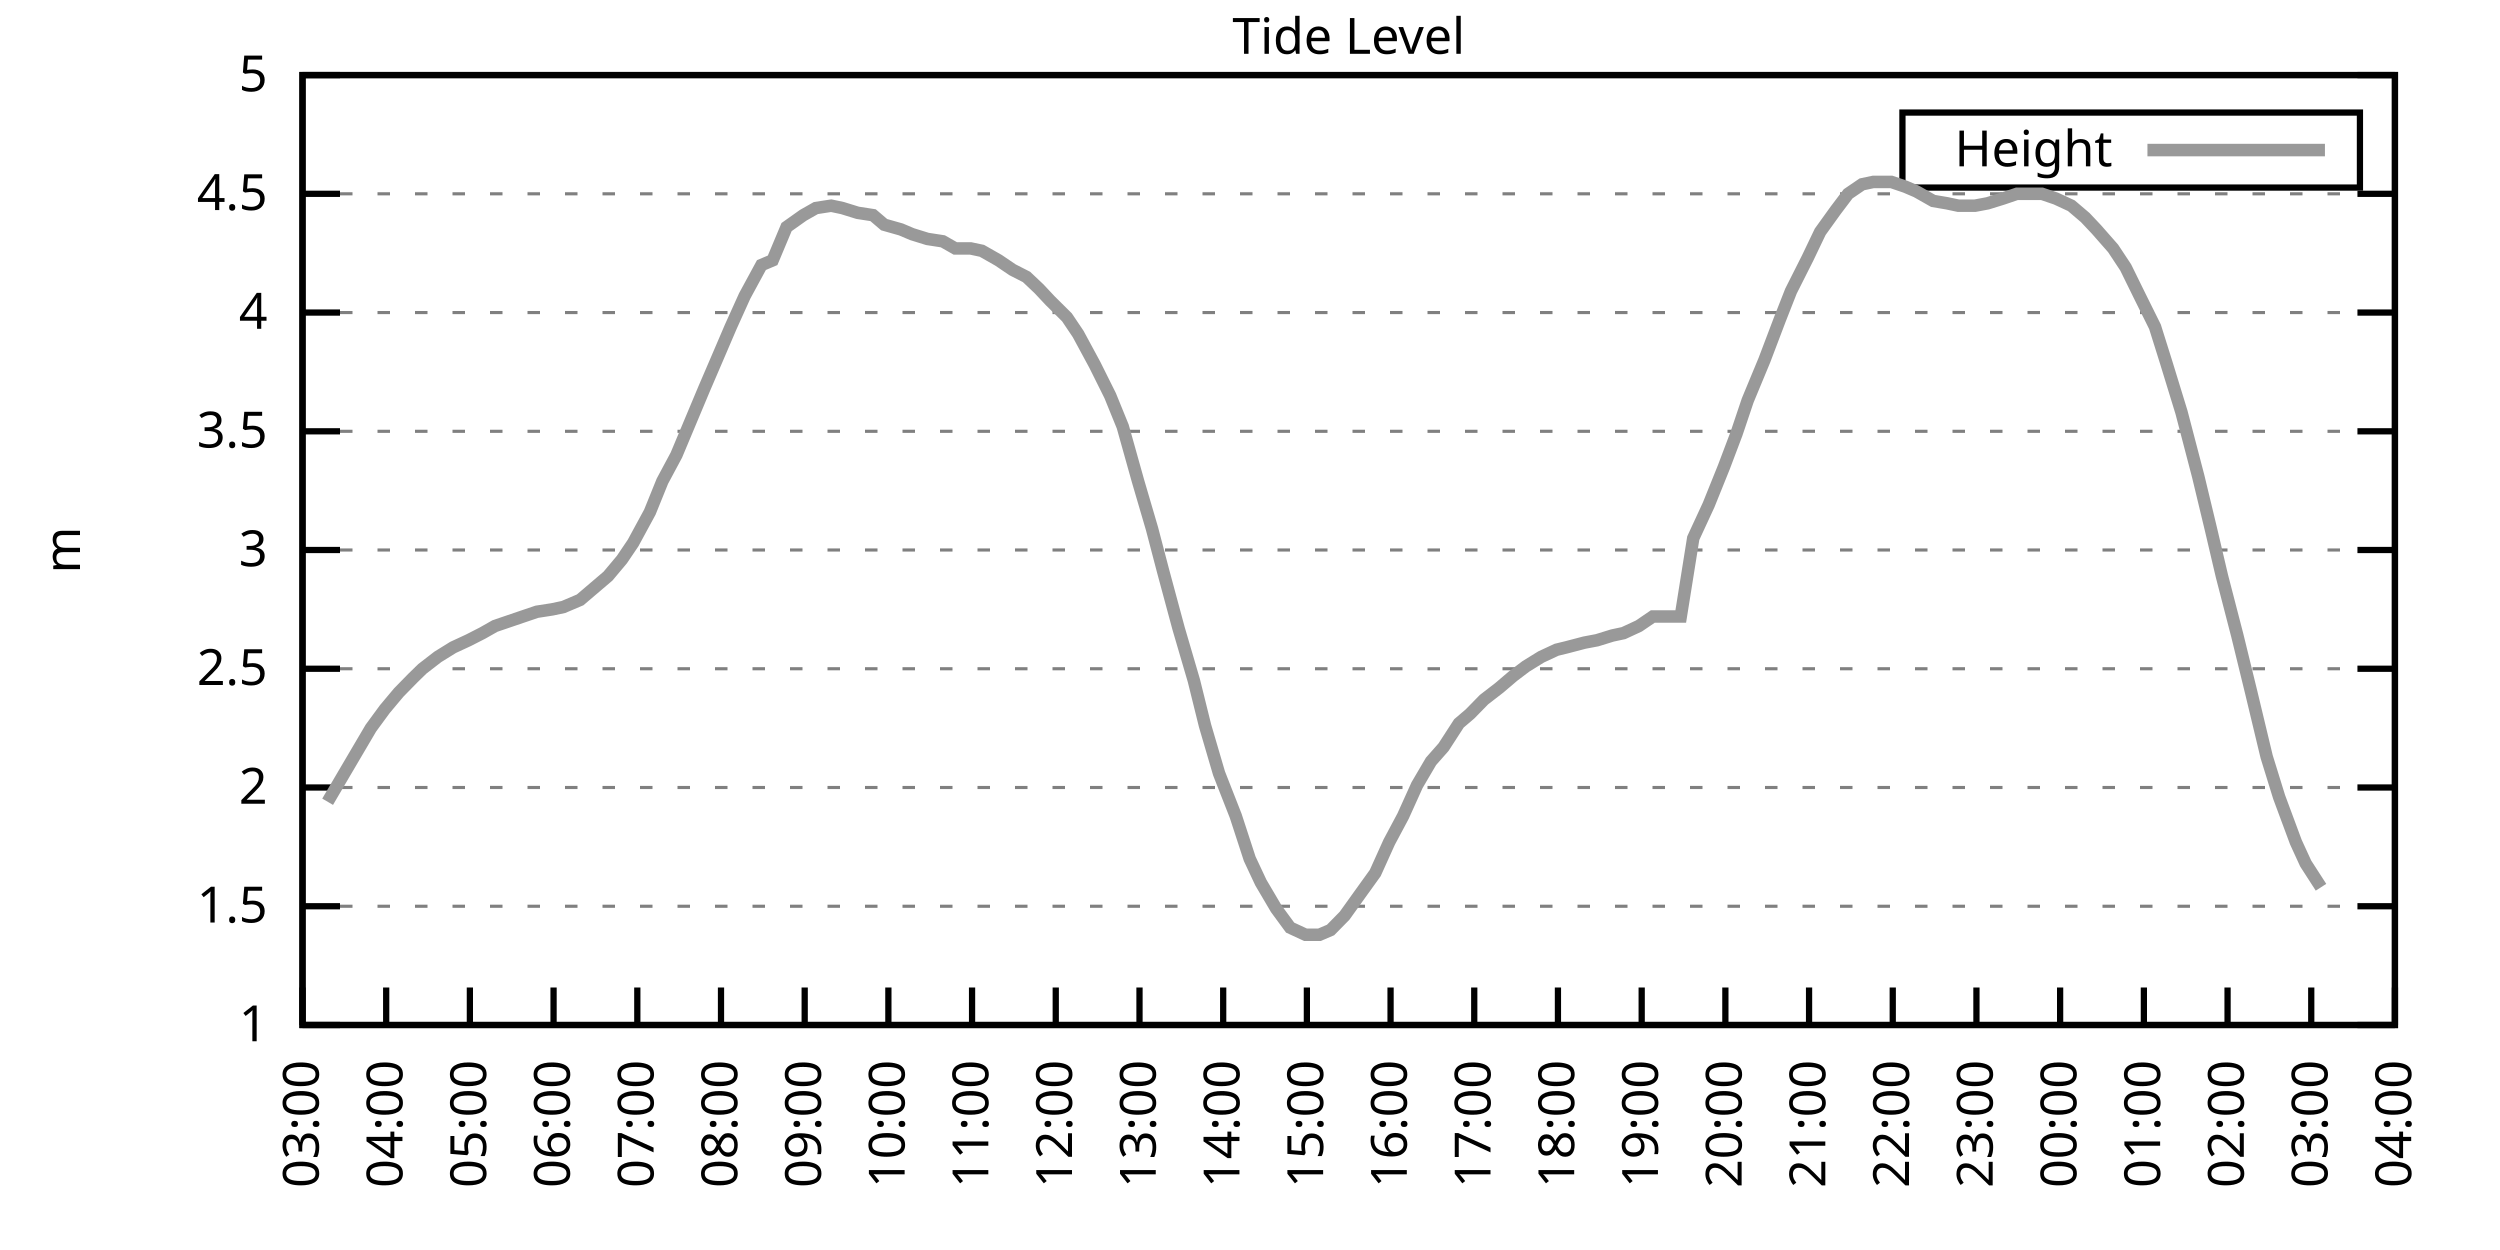
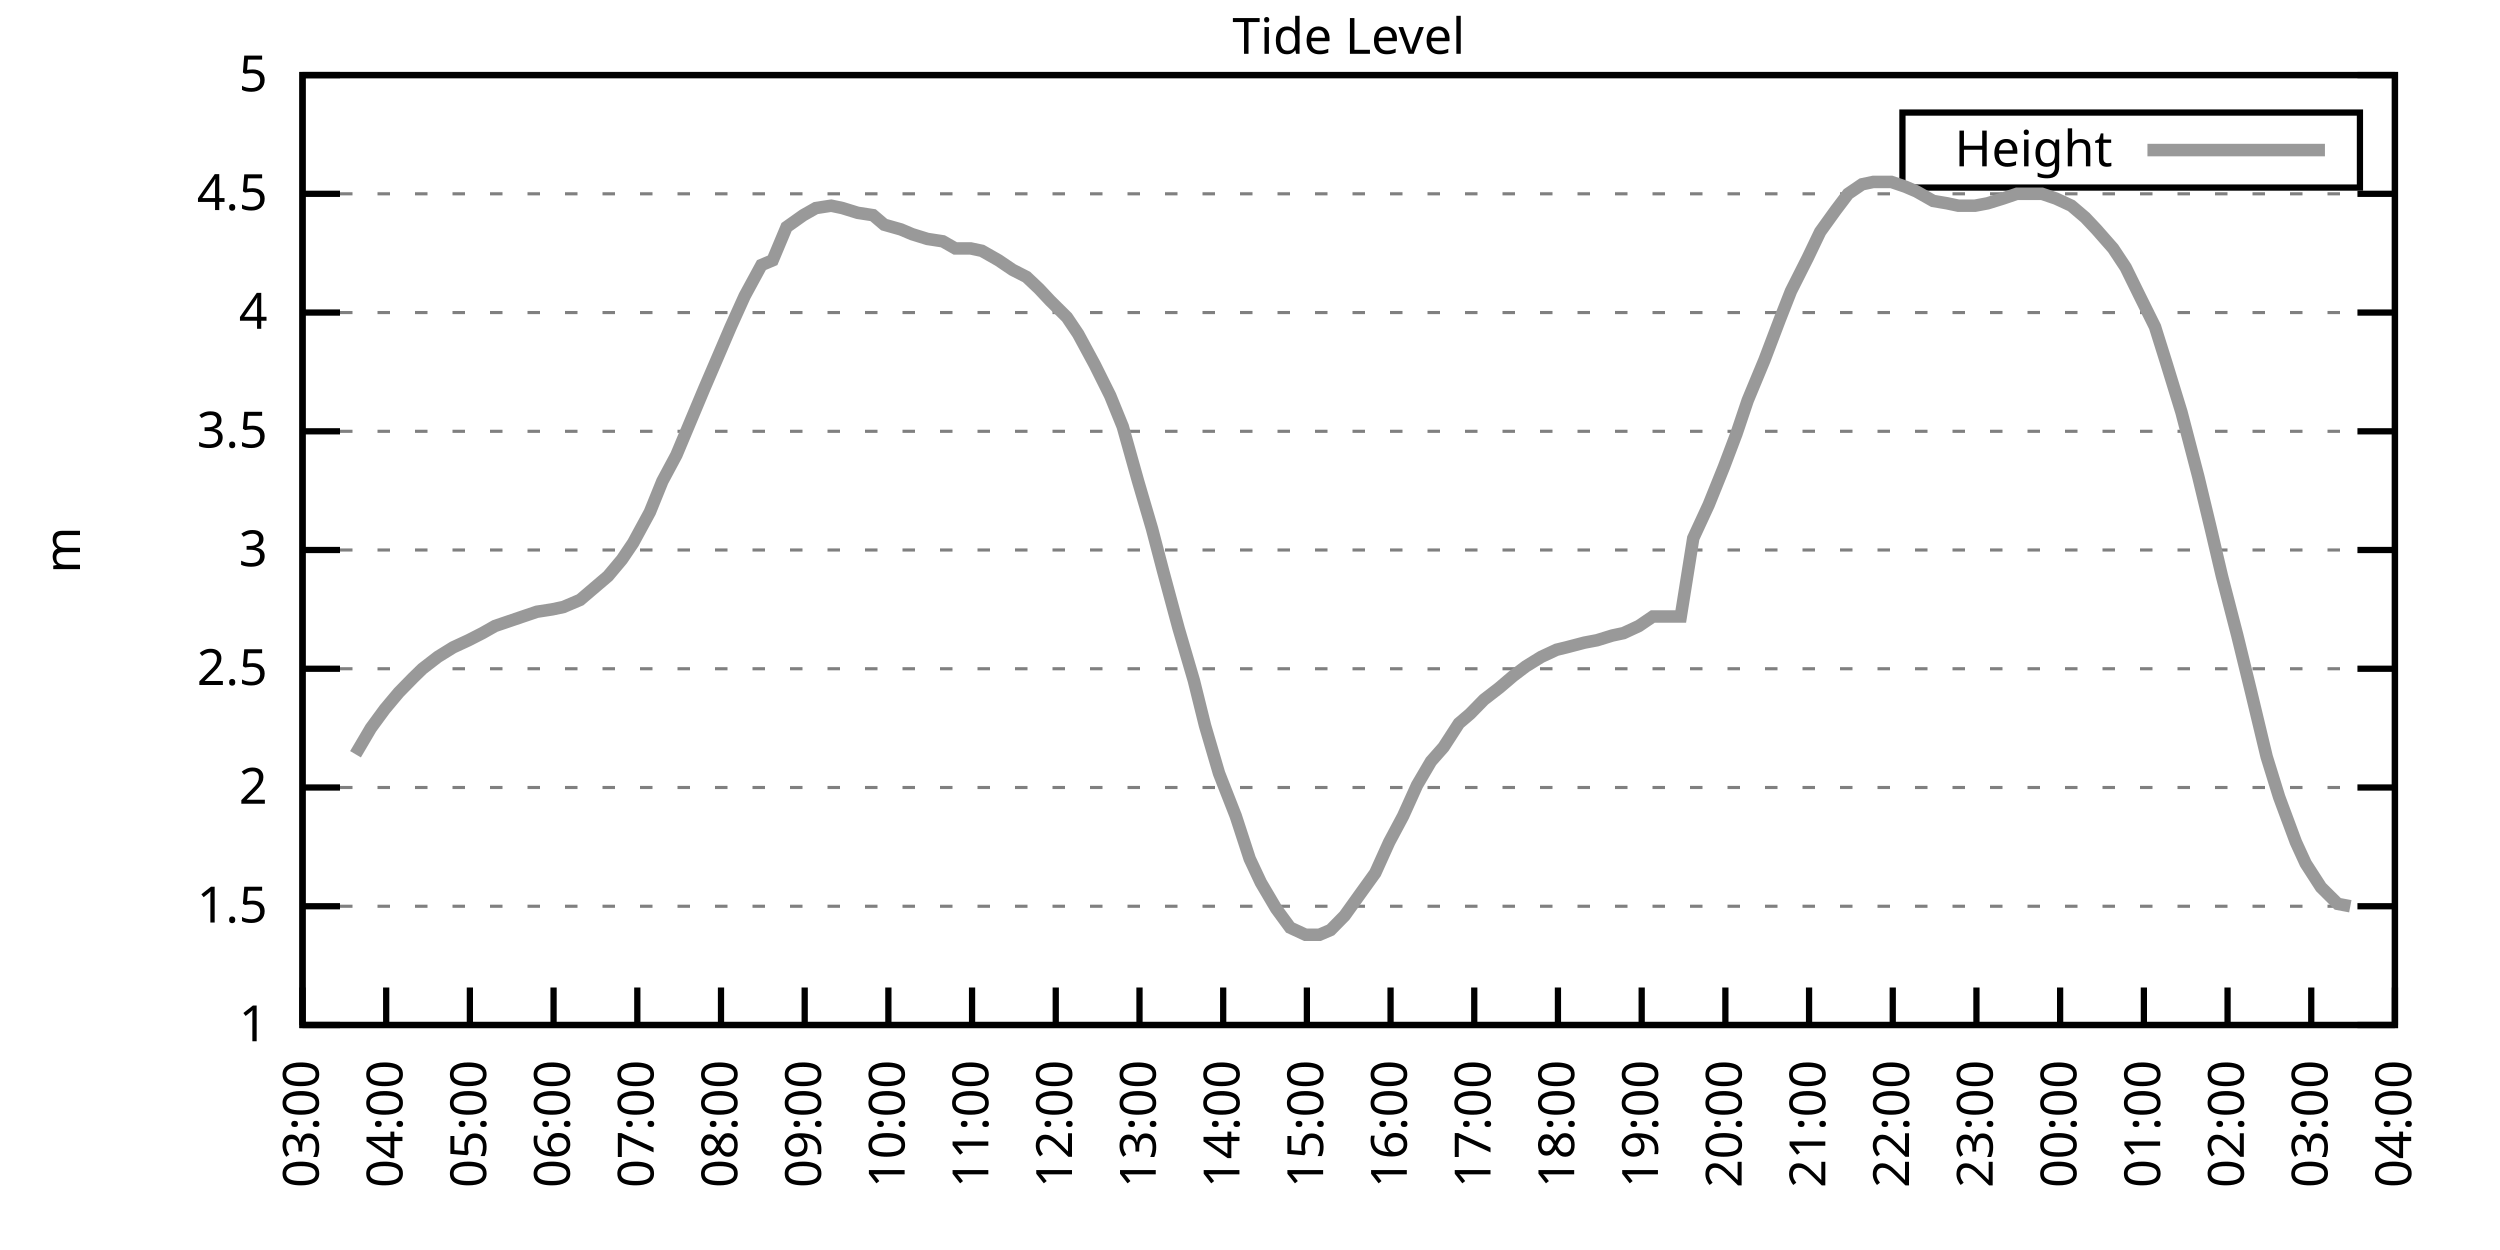
<svg xmlns="http://www.w3.org/2000/svg" xmlns:xlink="http://www.w3.org/1999/xlink" width="400" height="200" viewBox="0 0 400 200">
  <g id="gnuplot_canvas">
    <rect x="0" y="0" width="400" height="200" fill="none" />
    <defs>
      <circle id="gpDot" r="0.5" stroke-width="0.5" stroke="currentColor" />
      <path id="gpPt0" stroke-width="0.333" stroke="currentColor" d="M-1,0 h2 M0,-1 v2" />
      <path id="gpPt1" stroke-width="0.333" stroke="currentColor" d="M-1,-1 L1,1 M1,-1 L-1,1" />
      <path id="gpPt2" stroke-width="0.333" stroke="currentColor" d="M-1,0 L1,0 M0,-1 L0,1 M-1,-1 L1,1 M-1,1 L1,-1" />
      <rect id="gpPt3" stroke-width="0.333" stroke="currentColor" x="-1" y="-1" width="2" height="2" />
      <rect id="gpPt4" stroke-width="0.333" stroke="currentColor" fill="currentColor" x="-1" y="-1" width="2" height="2" />
      <circle id="gpPt5" stroke-width="0.333" stroke="currentColor" cx="0" cy="0" r="1" />
      <use xlink:href="#gpPt5" id="gpPt6" fill="currentColor" stroke="none" />
      <path id="gpPt7" stroke-width="0.333" stroke="currentColor" d="M0,-1.33 L-1.33,0.67 L1.33,0.67 z" />
      <use xlink:href="#gpPt7" id="gpPt8" fill="currentColor" stroke="none" />
      <use xlink:href="#gpPt7" id="gpPt9" stroke="currentColor" transform="rotate(180)" />
      <use xlink:href="#gpPt9" id="gpPt10" fill="currentColor" stroke="none" />
      <use xlink:href="#gpPt3" id="gpPt11" stroke="currentColor" transform="rotate(45)" />
      <use xlink:href="#gpPt11" id="gpPt12" fill="currentColor" stroke="none" />
      <path id="gpPt13" stroke-width="0.333" stroke="currentColor" d="M0,1.330 L1.265,0.411 L0.782,-1.067 L-0.782,-1.076 L-1.265,0.411 z" />
      <use xlink:href="#gpPt13" id="gpPt14" fill="currentColor" stroke="none" />
      <filter id="textbox" filterUnits="objectBoundingBox" x="0" y="0" height="1" width="1">
        <feFlood flood-color="white" flood-opacity="1" result="bgnd" />
        <feComposite in="SourceGraphic" in2="bgnd" operator="atop" />
      </filter>
      <filter id="greybox" filterUnits="objectBoundingBox" x="0" y="0" height="1" width="1">
        <feFlood flood-color="lightgrey" flood-opacity="1" result="grey" />
        <feComposite in="SourceGraphic" in2="grey" operator="atop" />
      </filter>
    </defs>
    <g fill="none" color="white" stroke="currentColor" stroke-width="1.00" stroke-linecap="butt" stroke-linejoin="miter">
</g>
    <g fill="none" color="black" stroke="currentColor" stroke-width="1.00" stroke-linecap="butt" stroke-linejoin="miter">
      <g stroke="none" shape-rendering="crispEdges">
        <polygon fill="rgb(255, 255, 255)" points="48.40,164.00 383.18,164.00 383.18,12.02 48.40,12.02 " />
      </g>
    </g>
    <g fill="none" color="black" stroke="currentColor" stroke-width="1.00" stroke-linecap="butt" stroke-linejoin="miter">
</g>
    <g fill="none" color="black" stroke="black" stroke-width="0.50" stroke-linecap="butt" stroke-linejoin="miter">
</g>
    <g fill="none" color="gray" stroke="currentColor" stroke-width="0.50" stroke-linecap="butt" stroke-linejoin="miter">
      <path stroke="gray" stroke-dasharray="2,4" class="gridline" d="M48.40,164.00 L383.19,164.00  " />
    </g>
    <g fill="none" color="gray" stroke="gray" stroke-width="1.00" stroke-linecap="butt" stroke-linejoin="miter">
</g>
    <g fill="none" color="black" stroke="currentColor" stroke-width="1.00" stroke-linecap="butt" stroke-linejoin="miter">
      <path stroke="black" d="M48.40,164.00 L54.40,164.00 M383.19,164.00 L377.19,164.00  " />
      <g transform="translate(42.80,166.60)" stroke="none" fill="black" font-family="Sans" font-size="8.00" text-anchor="end">
        <text>
          <tspan font-family="Sans"> 1</tspan>
        </text>
      </g>
    </g>
    <g fill="none" color="black" stroke="currentColor" stroke-width="1.00" stroke-linecap="butt" stroke-linejoin="miter">
</g>
    <g fill="none" color="black" stroke="black" stroke-width="0.50" stroke-linecap="butt" stroke-linejoin="miter">
</g>
    <g fill="none" color="gray" stroke="currentColor" stroke-width="0.50" stroke-linecap="butt" stroke-linejoin="miter">
      <path stroke="gray" stroke-dasharray="2,4" class="gridline" d="M48.40,145.00 L383.19,145.00  " />
    </g>
    <g fill="none" color="gray" stroke="gray" stroke-width="1.00" stroke-linecap="butt" stroke-linejoin="miter">
</g>
    <g fill="none" color="black" stroke="currentColor" stroke-width="1.00" stroke-linecap="butt" stroke-linejoin="miter">
      <path stroke="black" d="M48.40,145.00 L54.40,145.00 M383.19,145.00 L377.19,145.00  " />
      <g transform="translate(42.80,147.60)" stroke="none" fill="black" font-family="Sans" font-size="8.00" text-anchor="end">
        <text>
          <tspan font-family="Sans"> 1.5</tspan>
        </text>
      </g>
    </g>
    <g fill="none" color="black" stroke="currentColor" stroke-width="1.00" stroke-linecap="butt" stroke-linejoin="miter">
</g>
    <g fill="none" color="black" stroke="black" stroke-width="0.50" stroke-linecap="butt" stroke-linejoin="miter">
</g>
    <g fill="none" color="gray" stroke="currentColor" stroke-width="0.50" stroke-linecap="butt" stroke-linejoin="miter">
      <path stroke="gray" stroke-dasharray="2,4" class="gridline" d="M48.40,126.00 L383.19,126.00  " />
    </g>
    <g fill="none" color="gray" stroke="gray" stroke-width="1.00" stroke-linecap="butt" stroke-linejoin="miter">
</g>
    <g fill="none" color="black" stroke="currentColor" stroke-width="1.00" stroke-linecap="butt" stroke-linejoin="miter">
      <path stroke="black" d="M48.40,126.00 L54.40,126.00 M383.19,126.00 L377.19,126.00  " />
      <g transform="translate(42.80,128.60)" stroke="none" fill="black" font-family="Sans" font-size="8.00" text-anchor="end">
        <text>
          <tspan font-family="Sans"> 2</tspan>
        </text>
      </g>
    </g>
    <g fill="none" color="black" stroke="currentColor" stroke-width="1.00" stroke-linecap="butt" stroke-linejoin="miter">
</g>
    <g fill="none" color="black" stroke="black" stroke-width="0.50" stroke-linecap="butt" stroke-linejoin="miter">
</g>
    <g fill="none" color="gray" stroke="currentColor" stroke-width="0.50" stroke-linecap="butt" stroke-linejoin="miter">
      <path stroke="gray" stroke-dasharray="2,4" class="gridline" d="M48.40,107.00 L383.19,107.00  " />
    </g>
    <g fill="none" color="gray" stroke="gray" stroke-width="1.00" stroke-linecap="butt" stroke-linejoin="miter">
</g>
    <g fill="none" color="black" stroke="currentColor" stroke-width="1.00" stroke-linecap="butt" stroke-linejoin="miter">
      <path stroke="black" d="M48.40,107.00 L54.40,107.00 M383.19,107.00 L377.19,107.00  " />
      <g transform="translate(42.80,109.60)" stroke="none" fill="black" font-family="Sans" font-size="8.00" text-anchor="end">
        <text>
          <tspan font-family="Sans"> 2.5</tspan>
        </text>
      </g>
    </g>
    <g fill="none" color="black" stroke="currentColor" stroke-width="1.00" stroke-linecap="butt" stroke-linejoin="miter">
</g>
    <g fill="none" color="black" stroke="black" stroke-width="0.50" stroke-linecap="butt" stroke-linejoin="miter">
</g>
    <g fill="none" color="gray" stroke="currentColor" stroke-width="0.50" stroke-linecap="butt" stroke-linejoin="miter">
      <path stroke="gray" stroke-dasharray="2,4" class="gridline" d="M48.40,88.00 L383.19,88.00  " />
    </g>
    <g fill="none" color="gray" stroke="gray" stroke-width="1.00" stroke-linecap="butt" stroke-linejoin="miter">
</g>
    <g fill="none" color="black" stroke="currentColor" stroke-width="1.00" stroke-linecap="butt" stroke-linejoin="miter">
      <path stroke="black" d="M48.40,88.00 L54.40,88.00 M383.19,88.00 L377.19,88.00  " />
      <g transform="translate(42.80,90.60)" stroke="none" fill="black" font-family="Sans" font-size="8.00" text-anchor="end">
        <text>
          <tspan font-family="Sans"> 3</tspan>
        </text>
      </g>
    </g>
    <g fill="none" color="black" stroke="currentColor" stroke-width="1.00" stroke-linecap="butt" stroke-linejoin="miter">
</g>
    <g fill="none" color="black" stroke="black" stroke-width="0.50" stroke-linecap="butt" stroke-linejoin="miter">
</g>
    <g fill="none" color="gray" stroke="currentColor" stroke-width="0.50" stroke-linecap="butt" stroke-linejoin="miter">
      <path stroke="gray" stroke-dasharray="2,4" class="gridline" d="M48.40,69.01 L383.19,69.01  " />
    </g>
    <g fill="none" color="gray" stroke="gray" stroke-width="1.00" stroke-linecap="butt" stroke-linejoin="miter">
</g>
    <g fill="none" color="black" stroke="currentColor" stroke-width="1.00" stroke-linecap="butt" stroke-linejoin="miter">
      <path stroke="black" d="M48.40,69.01 L54.40,69.01 M383.19,69.01 L377.19,69.01  " />
      <g transform="translate(42.80,71.61)" stroke="none" fill="black" font-family="Sans" font-size="8.00" text-anchor="end">
        <text>
          <tspan font-family="Sans"> 3.5</tspan>
        </text>
      </g>
    </g>
    <g fill="none" color="black" stroke="currentColor" stroke-width="1.00" stroke-linecap="butt" stroke-linejoin="miter">
</g>
    <g fill="none" color="black" stroke="black" stroke-width="0.50" stroke-linecap="butt" stroke-linejoin="miter">
</g>
    <g fill="none" color="gray" stroke="currentColor" stroke-width="0.50" stroke-linecap="butt" stroke-linejoin="miter">
      <path stroke="gray" stroke-dasharray="2,4" class="gridline" d="M48.40,50.01 L383.19,50.01  " />
    </g>
    <g fill="none" color="gray" stroke="gray" stroke-width="1.00" stroke-linecap="butt" stroke-linejoin="miter">
</g>
    <g fill="none" color="black" stroke="currentColor" stroke-width="1.00" stroke-linecap="butt" stroke-linejoin="miter">
      <path stroke="black" d="M48.40,50.01 L54.40,50.01 M383.19,50.01 L377.19,50.01  " />
      <g transform="translate(42.80,52.61)" stroke="none" fill="black" font-family="Sans" font-size="8.00" text-anchor="end">
        <text>
          <tspan font-family="Sans"> 4</tspan>
        </text>
      </g>
    </g>
    <g fill="none" color="black" stroke="currentColor" stroke-width="1.00" stroke-linecap="butt" stroke-linejoin="miter">
</g>
    <g fill="none" color="black" stroke="black" stroke-width="0.50" stroke-linecap="butt" stroke-linejoin="miter">
</g>
    <g fill="none" color="gray" stroke="currentColor" stroke-width="0.50" stroke-linecap="butt" stroke-linejoin="miter">
      <path stroke="gray" stroke-dasharray="2,4" class="gridline" d="M48.40,31.01 L383.19,31.01  " />
    </g>
    <g fill="none" color="gray" stroke="gray" stroke-width="1.00" stroke-linecap="butt" stroke-linejoin="miter">
</g>
    <g fill="none" color="black" stroke="currentColor" stroke-width="1.00" stroke-linecap="butt" stroke-linejoin="miter">
      <path stroke="black" d="M48.40,31.01 L54.40,31.01 M383.19,31.01 L377.19,31.01  " />
      <g transform="translate(42.80,33.61)" stroke="none" fill="black" font-family="Sans" font-size="8.00" text-anchor="end">
        <text>
          <tspan font-family="Sans"> 4.5</tspan>
        </text>
      </g>
    </g>
    <g fill="none" color="black" stroke="currentColor" stroke-width="1.00" stroke-linecap="butt" stroke-linejoin="miter">
</g>
    <g fill="none" color="black" stroke="black" stroke-width="0.50" stroke-linecap="butt" stroke-linejoin="miter">
</g>
    <g fill="none" color="gray" stroke="currentColor" stroke-width="0.50" stroke-linecap="butt" stroke-linejoin="miter">
      <path stroke="gray" stroke-dasharray="2,4" class="gridline" d="M48.40,12.01 L383.19,12.01  " />
    </g>
    <g fill="none" color="gray" stroke="gray" stroke-width="1.00" stroke-linecap="butt" stroke-linejoin="miter">
</g>
    <g fill="none" color="black" stroke="currentColor" stroke-width="1.00" stroke-linecap="butt" stroke-linejoin="miter">
      <path stroke="black" d="M48.40,12.01 L54.40,12.01 M383.19,12.01 L377.19,12.01  " />
      <g transform="translate(42.80,14.61)" stroke="none" fill="black" font-family="Sans" font-size="8.00" text-anchor="end">
        <text>
          <tspan font-family="Sans"> 5</tspan>
        </text>
      </g>
    </g>
    <g fill="none" color="black" stroke="currentColor" stroke-width="1.00" stroke-linecap="butt" stroke-linejoin="miter">
      <path stroke="black" d="M48.40,164.00 L48.40,158.00  " />
      <g transform="translate(51.00,169.60) rotate(270.00)" stroke="none" fill="black" font-family="Sans" font-size="8.00" text-anchor="end">
        <text>
          <tspan font-family="Sans">03:00</tspan>
        </text>
      </g>
    </g>
    <g fill="none" color="black" stroke="currentColor" stroke-width="1.00" stroke-linecap="butt" stroke-linejoin="miter">
      <path stroke="black" d="M61.79,164.00 L61.79,158.00  " />
      <g transform="translate(64.39,169.60) rotate(270.00)" stroke="none" fill="black" font-family="Sans" font-size="8.00" text-anchor="end">
        <text>
          <tspan font-family="Sans">04:00</tspan>
        </text>
      </g>
    </g>
    <g fill="none" color="black" stroke="currentColor" stroke-width="1.00" stroke-linecap="butt" stroke-linejoin="miter">
      <path stroke="black" d="M75.18,164.00 L75.18,158.00  " />
      <g transform="translate(77.78,169.60) rotate(270.00)" stroke="none" fill="black" font-family="Sans" font-size="8.00" text-anchor="end">
        <text>
          <tspan font-family="Sans">05:00</tspan>
        </text>
      </g>
    </g>
    <g fill="none" color="black" stroke="currentColor" stroke-width="1.00" stroke-linecap="butt" stroke-linejoin="miter">
      <path stroke="black" d="M88.57,164.00 L88.57,158.00  " />
      <g transform="translate(91.17,169.60) rotate(270.00)" stroke="none" fill="black" font-family="Sans" font-size="8.00" text-anchor="end">
        <text>
          <tspan font-family="Sans">06:00</tspan>
        </text>
      </g>
    </g>
    <g fill="none" color="black" stroke="currentColor" stroke-width="1.00" stroke-linecap="butt" stroke-linejoin="miter">
      <path stroke="black" d="M101.97,164.00 L101.97,158.00  " />
      <g transform="translate(104.57,169.60) rotate(270.00)" stroke="none" fill="black" font-family="Sans" font-size="8.00" text-anchor="end">
        <text>
          <tspan font-family="Sans">07:00</tspan>
        </text>
      </g>
    </g>
    <g fill="none" color="black" stroke="currentColor" stroke-width="1.00" stroke-linecap="butt" stroke-linejoin="miter">
      <path stroke="black" d="M115.36,164.00 L115.36,158.00  " />
      <g transform="translate(117.96,169.60) rotate(270.00)" stroke="none" fill="black" font-family="Sans" font-size="8.00" text-anchor="end">
        <text>
          <tspan font-family="Sans">08:00</tspan>
        </text>
      </g>
    </g>
    <g fill="none" color="black" stroke="currentColor" stroke-width="1.00" stroke-linecap="butt" stroke-linejoin="miter">
      <path stroke="black" d="M128.75,164.00 L128.75,158.00  " />
      <g transform="translate(131.35,169.60) rotate(270.00)" stroke="none" fill="black" font-family="Sans" font-size="8.00" text-anchor="end">
        <text>
          <tspan font-family="Sans">09:00</tspan>
        </text>
      </g>
    </g>
    <g fill="none" color="black" stroke="currentColor" stroke-width="1.00" stroke-linecap="butt" stroke-linejoin="miter">
      <path stroke="black" d="M142.14,164.00 L142.14,158.00  " />
      <g transform="translate(144.74,169.60) rotate(270.00)" stroke="none" fill="black" font-family="Sans" font-size="8.00" text-anchor="end">
        <text>
          <tspan font-family="Sans">10:00</tspan>
        </text>
      </g>
    </g>
    <g fill="none" color="black" stroke="currentColor" stroke-width="1.00" stroke-linecap="butt" stroke-linejoin="miter">
      <path stroke="black" d="M155.53,164.00 L155.53,158.00  " />
      <g transform="translate(158.13,169.60) rotate(270.00)" stroke="none" fill="black" font-family="Sans" font-size="8.00" text-anchor="end">
        <text>
          <tspan font-family="Sans">11:00</tspan>
        </text>
      </g>
    </g>
    <g fill="none" color="black" stroke="currentColor" stroke-width="1.00" stroke-linecap="butt" stroke-linejoin="miter">
      <path stroke="black" d="M168.92,164.00 L168.92,158.00  " />
      <g transform="translate(171.52,169.60) rotate(270.00)" stroke="none" fill="black" font-family="Sans" font-size="8.00" text-anchor="end">
        <text>
          <tspan font-family="Sans">12:00</tspan>
        </text>
      </g>
    </g>
    <g fill="none" color="black" stroke="currentColor" stroke-width="1.00" stroke-linecap="butt" stroke-linejoin="miter">
      <path stroke="black" d="M182.32,164.00 L182.32,158.00  " />
      <g transform="translate(184.92,169.60) rotate(270.00)" stroke="none" fill="black" font-family="Sans" font-size="8.00" text-anchor="end">
        <text>
          <tspan font-family="Sans">13:00</tspan>
        </text>
      </g>
    </g>
    <g fill="none" color="black" stroke="currentColor" stroke-width="1.00" stroke-linecap="butt" stroke-linejoin="miter">
      <path stroke="black" d="M195.71,164.00 L195.71,158.00  " />
      <g transform="translate(198.31,169.60) rotate(270.00)" stroke="none" fill="black" font-family="Sans" font-size="8.00" text-anchor="end">
        <text>
          <tspan font-family="Sans">14:00</tspan>
        </text>
      </g>
    </g>
    <g fill="none" color="black" stroke="currentColor" stroke-width="1.00" stroke-linecap="butt" stroke-linejoin="miter">
      <path stroke="black" d="M209.10,164.00 L209.10,158.00  " />
      <g transform="translate(211.70,169.60) rotate(270.00)" stroke="none" fill="black" font-family="Sans" font-size="8.00" text-anchor="end">
        <text>
          <tspan font-family="Sans">15:00</tspan>
        </text>
      </g>
    </g>
    <g fill="none" color="black" stroke="currentColor" stroke-width="1.00" stroke-linecap="butt" stroke-linejoin="miter">
      <path stroke="black" d="M222.49,164.00 L222.49,158.00  " />
      <g transform="translate(225.09,169.60) rotate(270.00)" stroke="none" fill="black" font-family="Sans" font-size="8.00" text-anchor="end">
        <text>
          <tspan font-family="Sans">16:00</tspan>
        </text>
      </g>
    </g>
    <g fill="none" color="black" stroke="currentColor" stroke-width="1.00" stroke-linecap="butt" stroke-linejoin="miter">
      <path stroke="black" d="M235.88,164.00 L235.88,158.00  " />
      <g transform="translate(238.48,169.60) rotate(270.00)" stroke="none" fill="black" font-family="Sans" font-size="8.00" text-anchor="end">
        <text>
          <tspan font-family="Sans">17:00</tspan>
        </text>
      </g>
    </g>
    <g fill="none" color="black" stroke="currentColor" stroke-width="1.00" stroke-linecap="butt" stroke-linejoin="miter">
      <path stroke="black" d="M249.27,164.00 L249.27,158.00  " />
      <g transform="translate(251.87,169.60) rotate(270.00)" stroke="none" fill="black" font-family="Sans" font-size="8.00" text-anchor="end">
        <text>
          <tspan font-family="Sans">18:00</tspan>
        </text>
      </g>
    </g>
    <g fill="none" color="black" stroke="currentColor" stroke-width="1.00" stroke-linecap="butt" stroke-linejoin="miter">
      <path stroke="black" d="M262.67,164.00 L262.67,158.00  " />
      <g transform="translate(265.27,169.60) rotate(270.00)" stroke="none" fill="black" font-family="Sans" font-size="8.00" text-anchor="end">
        <text>
          <tspan font-family="Sans">19:00</tspan>
        </text>
      </g>
    </g>
    <g fill="none" color="black" stroke="currentColor" stroke-width="1.00" stroke-linecap="butt" stroke-linejoin="miter">
      <path stroke="black" d="M276.06,164.00 L276.06,158.00  " />
      <g transform="translate(278.66,169.60) rotate(270.00)" stroke="none" fill="black" font-family="Sans" font-size="8.00" text-anchor="end">
        <text>
          <tspan font-family="Sans">20:00</tspan>
        </text>
      </g>
    </g>
    <g fill="none" color="black" stroke="currentColor" stroke-width="1.00" stroke-linecap="butt" stroke-linejoin="miter">
      <path stroke="black" d="M289.45,164.00 L289.45,158.00  " />
      <g transform="translate(292.05,169.60) rotate(270.00)" stroke="none" fill="black" font-family="Sans" font-size="8.00" text-anchor="end">
        <text>
          <tspan font-family="Sans">21:00</tspan>
        </text>
      </g>
    </g>
    <g fill="none" color="black" stroke="currentColor" stroke-width="1.00" stroke-linecap="butt" stroke-linejoin="miter">
      <path stroke="black" d="M302.84,164.00 L302.84,158.00  " />
      <g transform="translate(305.44,169.60) rotate(270.00)" stroke="none" fill="black" font-family="Sans" font-size="8.00" text-anchor="end">
        <text>
          <tspan font-family="Sans">22:00</tspan>
        </text>
      </g>
    </g>
    <g fill="none" color="black" stroke="currentColor" stroke-width="1.00" stroke-linecap="butt" stroke-linejoin="miter">
      <path stroke="black" d="M316.23,164.00 L316.23,158.00  " />
      <g transform="translate(318.83,169.60) rotate(270.00)" stroke="none" fill="black" font-family="Sans" font-size="8.00" text-anchor="end">
        <text>
          <tspan font-family="Sans">23:00</tspan>
        </text>
      </g>
    </g>
    <g fill="none" color="black" stroke="currentColor" stroke-width="1.00" stroke-linecap="butt" stroke-linejoin="miter">
      <path stroke="black" d="M329.62,164.00 L329.62,158.00  " />
      <g transform="translate(332.22,169.60) rotate(270.00)" stroke="none" fill="black" font-family="Sans" font-size="8.00" text-anchor="end">
        <text>
          <tspan font-family="Sans">00:00</tspan>
        </text>
      </g>
    </g>
    <g fill="none" color="black" stroke="currentColor" stroke-width="1.00" stroke-linecap="butt" stroke-linejoin="miter">
      <path stroke="black" d="M343.02,164.00 L343.02,158.00  " />
      <g transform="translate(345.62,169.60) rotate(270.00)" stroke="none" fill="black" font-family="Sans" font-size="8.00" text-anchor="end">
        <text>
          <tspan font-family="Sans">01:00</tspan>
        </text>
      </g>
    </g>
    <g fill="none" color="black" stroke="currentColor" stroke-width="1.00" stroke-linecap="butt" stroke-linejoin="miter">
      <path stroke="black" d="M356.41,164.00 L356.41,158.00  " />
      <g transform="translate(359.01,169.60) rotate(270.00)" stroke="none" fill="black" font-family="Sans" font-size="8.00" text-anchor="end">
        <text>
          <tspan font-family="Sans">02:00</tspan>
        </text>
      </g>
    </g>
    <g fill="none" color="black" stroke="currentColor" stroke-width="1.00" stroke-linecap="butt" stroke-linejoin="miter">
      <path stroke="black" d="M369.80,164.00 L369.80,158.00  " />
      <g transform="translate(372.40,169.60) rotate(270.00)" stroke="none" fill="black" font-family="Sans" font-size="8.00" text-anchor="end">
        <text>
          <tspan font-family="Sans">03:00</tspan>
        </text>
      </g>
    </g>
    <g fill="none" color="black" stroke="currentColor" stroke-width="1.00" stroke-linecap="butt" stroke-linejoin="miter">
      <path stroke="black" d="M383.19,164.00 L383.19,158.00  " />
      <g transform="translate(385.79,169.60) rotate(270.00)" stroke="none" fill="black" font-family="Sans" font-size="8.00" text-anchor="end">
        <text>
          <tspan font-family="Sans">04:00</tspan>
        </text>
      </g>
    </g>
    <g fill="none" color="black" stroke="currentColor" stroke-width="1.00" stroke-linecap="butt" stroke-linejoin="miter">
</g>
    <g fill="none" color="black" stroke="currentColor" stroke-width="1.00" stroke-linecap="butt" stroke-linejoin="miter">
      <path stroke="black" d="M48.40,12.01 L48.40,164.00 L383.19,164.00 L383.19,12.01 L48.40,12.01 Z  " />
    </g>
    <g fill="none" color="black" stroke="currentColor" stroke-width="1.00" stroke-linecap="butt" stroke-linejoin="miter">
</g>
    <g fill="none" color="black" stroke="currentColor" stroke-width="1.00" stroke-linecap="butt" stroke-linejoin="miter">
      <path stroke="black" d="M304.39,30.01 L304.39,18.01 L377.59,18.01 L377.59,30.01 L304.39,30.01 Z  " />
    </g>
    <g id="Tide_level_plot_1">
      <g fill="none" color="white" stroke="black" stroke-width="2.00" stroke-linecap="butt" stroke-linejoin="miter">
</g>
      <g fill="none" color="black" stroke="currentColor" stroke-width="2.00" stroke-linecap="butt" stroke-linejoin="miter">
        <g transform="translate(337.99,26.61)" stroke="none" fill="black" font-family="Sans" font-size="8.00" text-anchor="end">
          <text>
            <tspan font-family="Sans">Height</tspan>
          </text>
        </g>
      </g>
      <g fill="none" color="black" stroke="currentColor" stroke-width="2.00" stroke-linecap="butt" stroke-linejoin="miter">
-         <path stroke="rgb(153, 153, 153)" d="M343.59,24.01 L371.99,24.01 M52.42,128.28 L54.87,124.10 L56.88,120.68 L59.34,116.50 L61.57,113.46 L63.80,110.80   L66.03,108.52 L67.59,107.00 L70.05,105.10 L72.50,103.58 L74.96,102.44 L77.19,101.30 L79.20,100.16 L81.43,99.40   L83.66,98.64 L85.90,97.88 L88.35,97.50 L90.14,97.12 L92.82,95.98 L95.05,94.08 L97.28,92.18 L99.51,89.52   L101.30,86.87 L103.98,81.93 L105.98,76.99 L108.22,72.81 L110.45,67.49 L112.68,62.17 L115.13,56.47 L116.92,52.29   L119.15,47.35 L121.83,42.41 L123.62,41.65 L125.85,36.33 L128.53,34.43 L130.54,33.29 L132.99,32.91 L134.78,33.29   L137.23,34.05 L139.69,34.43 L141.47,35.95 L144.15,36.71 L145.94,37.47 L148.39,38.23 L150.85,38.61 L152.85,39.75   L155.31,39.75 L157.10,40.13 L159.77,41.65 L162.01,43.17 L164.24,44.31 L166.25,46.21 L168.03,48.11 L170.71,50.77   L172.50,53.43 L175.17,58.37 L177.63,63.31 L179.64,68.25 L182.09,76.99 L184.32,84.59 L186.11,91.42 L188.57,100.54   L191.02,108.90 L192.81,116.12 L195.04,123.72 L197.72,130.56 L199.95,137.40 L201.73,141.20 L204.19,145.38 L206.42,148.42   L208.88,149.56 L211.11,149.56 L212.89,148.80 L215.13,146.52 L217.58,143.10 L220.04,139.68 L222.27,134.74 L224.50,130.56   L226.73,125.62 L228.96,121.82 L230.97,119.54 L233.43,115.74 L235.21,114.22 L237.44,111.94 L239.90,110.04 L242.13,108.14   L244.14,106.62 L246.60,105.10 L249.05,103.96 L250.61,103.58 L253.51,102.82 L255.52,102.44 L257.98,101.68 L259.76,101.30   L262.22,100.16 L264.45,98.64 L266.68,98.64 L268.92,98.64 L270.92,86.11 L273.38,80.79 L275.83,74.71 L277.84,69.39   L279.63,64.07 L282.31,57.61 L284.76,51.15 L286.55,46.59 L289.23,41.27 L291.23,37.09 L293.69,33.67 L295.70,31.01   L297.93,29.49 L299.72,29.11 L302.62,29.11 L304.85,29.87 L306.63,30.63 L309.31,32.15 L311.54,32.53 L313.33,32.91   L316.01,32.91 L318.02,32.53 L320.47,31.77 L322.70,31.01 L324.71,31.01 L326.72,31.01 L328.95,31.77 L331.41,32.91   L333.64,34.81 L335.43,36.71 L338.10,39.75 L340.11,42.79 L342.35,47.35 L344.80,52.29 L346.59,57.99 L349.04,65.97   L351.72,76.23 L353.73,84.59 L355.51,92.18 L357.97,101.68 L360.20,110.80 L362.66,121.06 L364.66,127.52 L367.34,134.74   L368.91,138.16 L371.36,141.96  " />
+         <path stroke="rgb(153, 153, 153)" d="M343.59,24.01 L371.99,24.01 M56.88,120.68 L59.34,116.50 L61.57,113.46 L63.80,110.80 L66.03,108.52 L67.59,107.00   L70.05,105.10 L72.50,103.58 L74.96,102.44 L77.19,101.30 L79.20,100.16 L81.43,99.40 L83.66,98.64 L85.90,97.88   L88.35,97.50 L90.14,97.12 L92.82,95.98 L95.05,94.08 L97.28,92.18 L99.51,89.52 L101.30,86.87 L103.98,81.93   L105.98,76.99 L108.22,72.81 L110.45,67.49 L112.68,62.17 L115.13,56.47 L116.92,52.29 L119.15,47.35 L121.83,42.41   L123.62,41.65 L125.85,36.33 L128.53,34.43 L130.54,33.29 L132.99,32.91 L134.78,33.29 L137.23,34.05 L139.69,34.43   L141.47,35.95 L144.15,36.71 L145.94,37.47 L148.39,38.23 L150.85,38.61 L152.85,39.75 L155.31,39.75 L157.10,40.13   L159.77,41.65 L162.01,43.17 L164.24,44.31 L166.25,46.21 L168.03,48.11 L170.71,50.77 L172.50,53.43 L175.17,58.37   L177.63,63.31 L179.64,68.25 L182.09,76.99 L184.32,84.59 L186.11,91.42 L188.57,100.54 L191.02,108.90 L192.81,116.12   L195.04,123.72 L197.72,130.56 L199.95,137.40 L201.73,141.20 L204.19,145.38 L206.42,148.42 L208.88,149.56 L211.11,149.56   L212.89,148.80 L215.13,146.52 L217.58,143.10 L220.04,139.68 L222.27,134.74 L224.50,130.56 L226.73,125.62 L228.96,121.82   L230.97,119.54 L233.43,115.74 L235.21,114.22 L237.44,111.94 L239.90,110.04 L242.13,108.14 L244.14,106.62 L246.60,105.10   L249.05,103.96 L250.61,103.58 L253.51,102.82 L255.52,102.44 L257.98,101.68 L259.76,101.30 L262.22,100.16 L264.45,98.64   L266.68,98.64 L268.92,98.64 L270.92,86.11 L273.38,80.79 L275.83,74.71 L277.84,69.39 L279.63,64.07 L282.31,57.61   L284.76,51.15 L286.55,46.59 L289.23,41.27 L291.23,37.09 L293.69,33.67 L295.70,31.01 L297.93,29.49 L299.72,29.11   L302.62,29.11 L304.85,29.87 L306.63,30.63 L309.31,32.15 L311.54,32.53 L313.33,32.91 L316.01,32.91 L318.02,32.53   L320.47,31.77 L322.70,31.01 L324.71,31.01 L326.72,31.01 L328.95,31.77 L331.41,32.91 L333.64,34.81 L335.43,36.71   L338.10,39.75 L340.11,42.79 L342.35,47.35 L344.80,52.29 L346.59,57.99 L349.04,65.97 L351.72,76.23 L353.73,84.59   L355.51,92.18 L357.97,101.68 L360.20,110.80 L362.66,121.06 L364.66,127.52 L367.34,134.74 L368.91,138.16 L371.36,141.96   L374.04,144.62 L376.05,145.00  " />
      </g>
    </g>
    <g fill="none" color="black" stroke="currentColor" stroke-width="2.00" stroke-linecap="butt" stroke-linejoin="miter">
</g>
    <g fill="none" color="black" stroke="black" stroke-width="1.00" stroke-linecap="butt" stroke-linejoin="miter">
</g>
    <g fill="none" color="black" stroke="currentColor" stroke-width="1.00" stroke-linecap="butt" stroke-linejoin="miter">
      <path stroke="black" d="M48.40,12.01 L48.40,164.00 L383.19,164.00 L383.19,12.01 L48.40,12.01 Z  " />
      <g transform="translate(12.80,88.01) rotate(270.00)" stroke="none" fill="black" font-family="Sans" font-size="8.00" text-anchor="middle">
        <text>
          <tspan font-family="Sans">m</tspan>
        </text>
      </g>
    </g>
    <g fill="none" color="black" stroke="currentColor" stroke-width="1.00" stroke-linecap="butt" stroke-linejoin="miter">
</g>
    <g fill="none" color="black" stroke="currentColor" stroke-width="1.00" stroke-linecap="butt" stroke-linejoin="miter">
      <g transform="translate(215.79,8.61)" stroke="none" fill="black" font-family="Sans" font-size="8.00" text-anchor="middle">
        <text>
          <tspan font-family="Sans">Tide Level</tspan>
        </text>
      </g>
    </g>
    <g fill="none" color="black" stroke="currentColor" stroke-width="1.00" stroke-linecap="butt" stroke-linejoin="miter">
</g>
  </g>
</svg>
